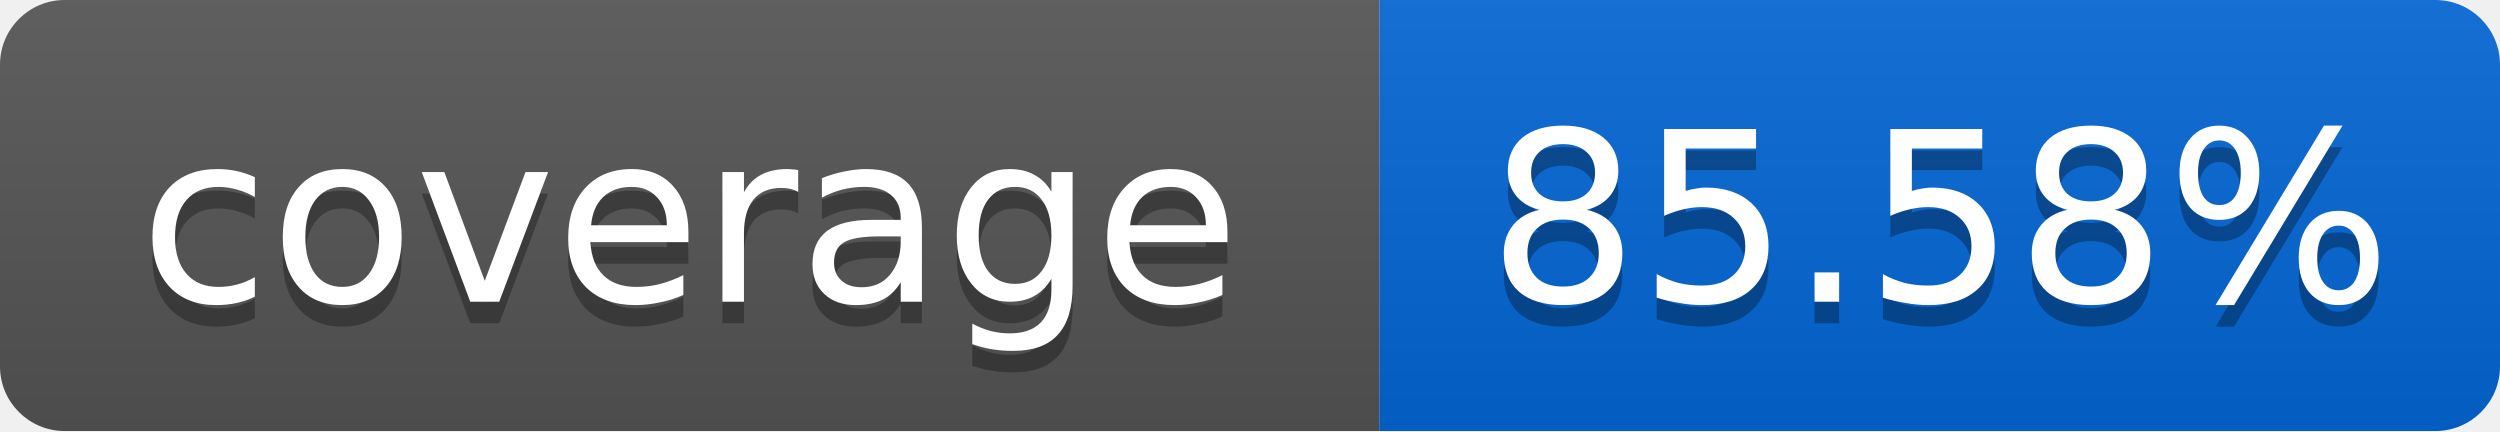
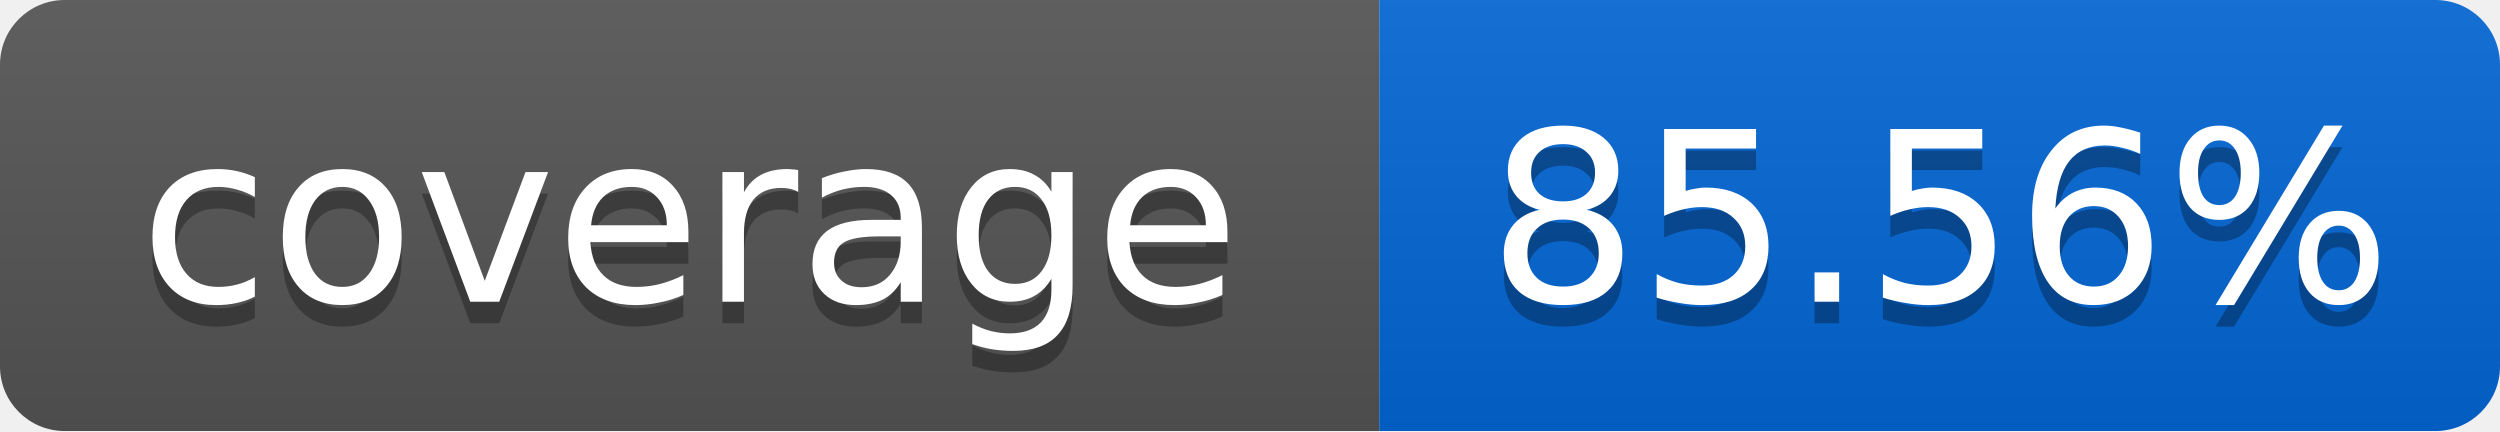
<svg xmlns="http://www.w3.org/2000/svg" width="116" height="20">
  <linearGradient id="smooth" x2="0" y2="100%">
    <stop offset="0" stop-color="#bbb" stop-opacity=".1" />
    <stop offset="1" stop-opacity=".1" />
  </linearGradient>
  <mask id="round">
    <rect width="116" height="20" rx="3" fill="#fff" />
  </mask>
  <g mask="url(#round)">
    <rect width="64" height="20" fill="#555" />
    <rect x="64" width="52" height="20" fill="#0366D6" />
    <rect width="116" height="20" fill="url(#smooth)" />
  </g>
  <g fill="#fff" text-anchor="middle" font-family="DejaVu Sans,Verdana,Geneva,sans-serif" font-size="11">
    <text x="32" y="15" fill="#010101" fill-opacity=".3">coverage</text>
    <text x="32" y="14">coverage</text>
-     <text x="90" y="15" fill="#010101" fill-opacity=".3">85.58%</text>
-     <text x="90" y="14">85.58%</text>
+     <text x="90" y="15" fill="#010101" fill-opacity=".3">85.56%</text>
+     <text x="90" y="14">85.56%</text>
  </g>
</svg>
